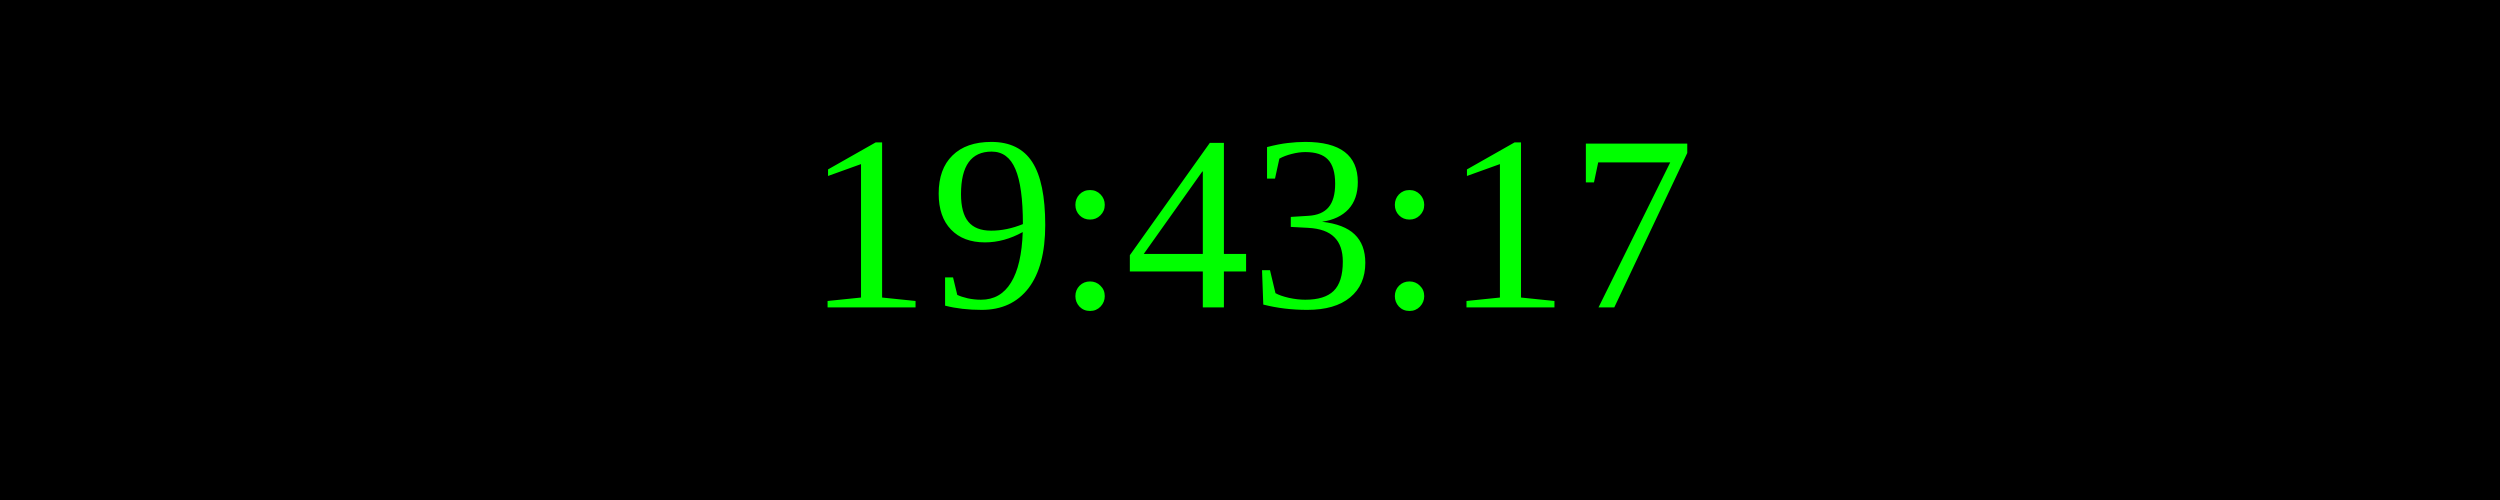
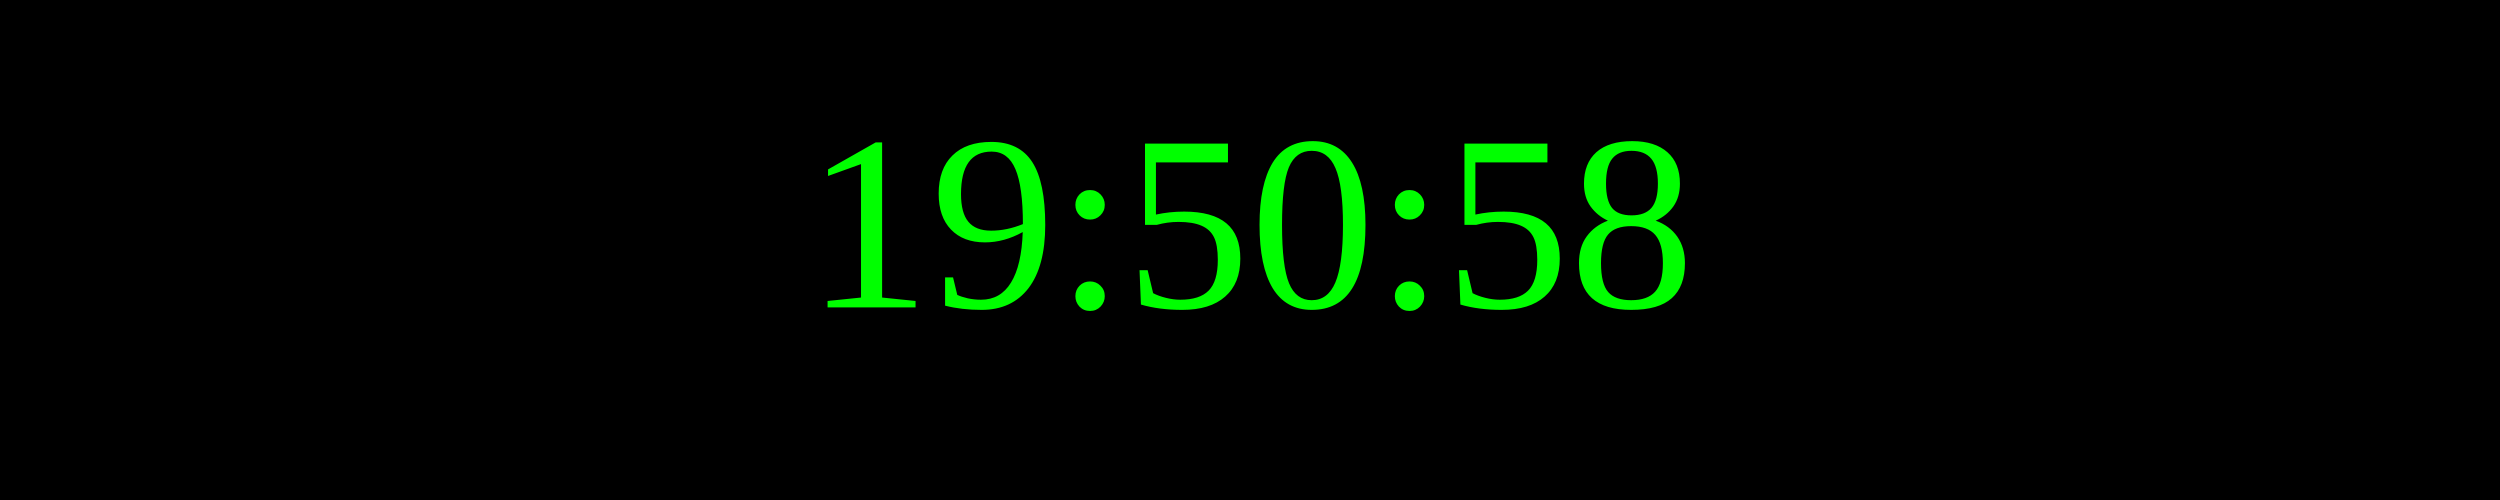
<svg xmlns="http://www.w3.org/2000/svg" width="250" height="50">
  <rect width="100%" height="100%" fill="black" />
  <text x="50%" y="50%" font-size="25" fill="lime" text-anchor="middle" dominant-baseline="middle">
- 19:43:17
+ 19:50:58
</text>
</svg>
